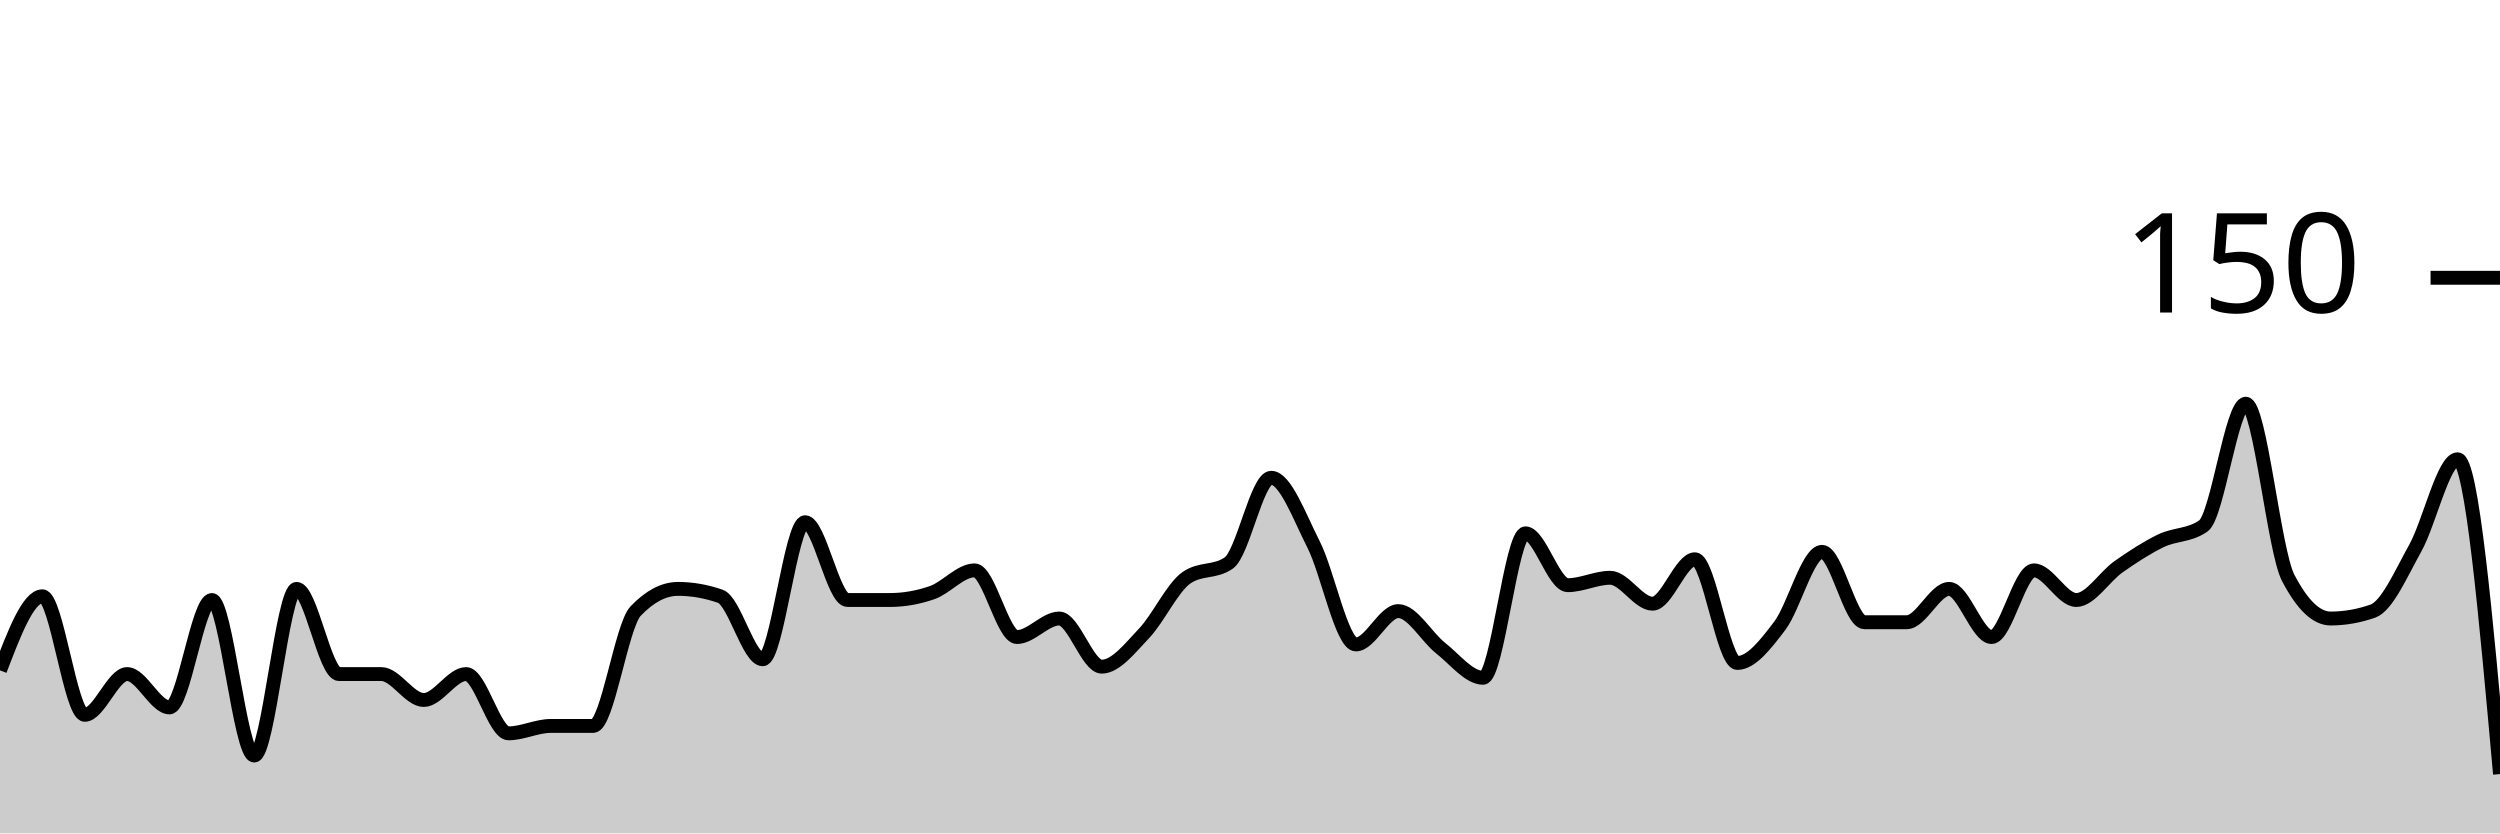
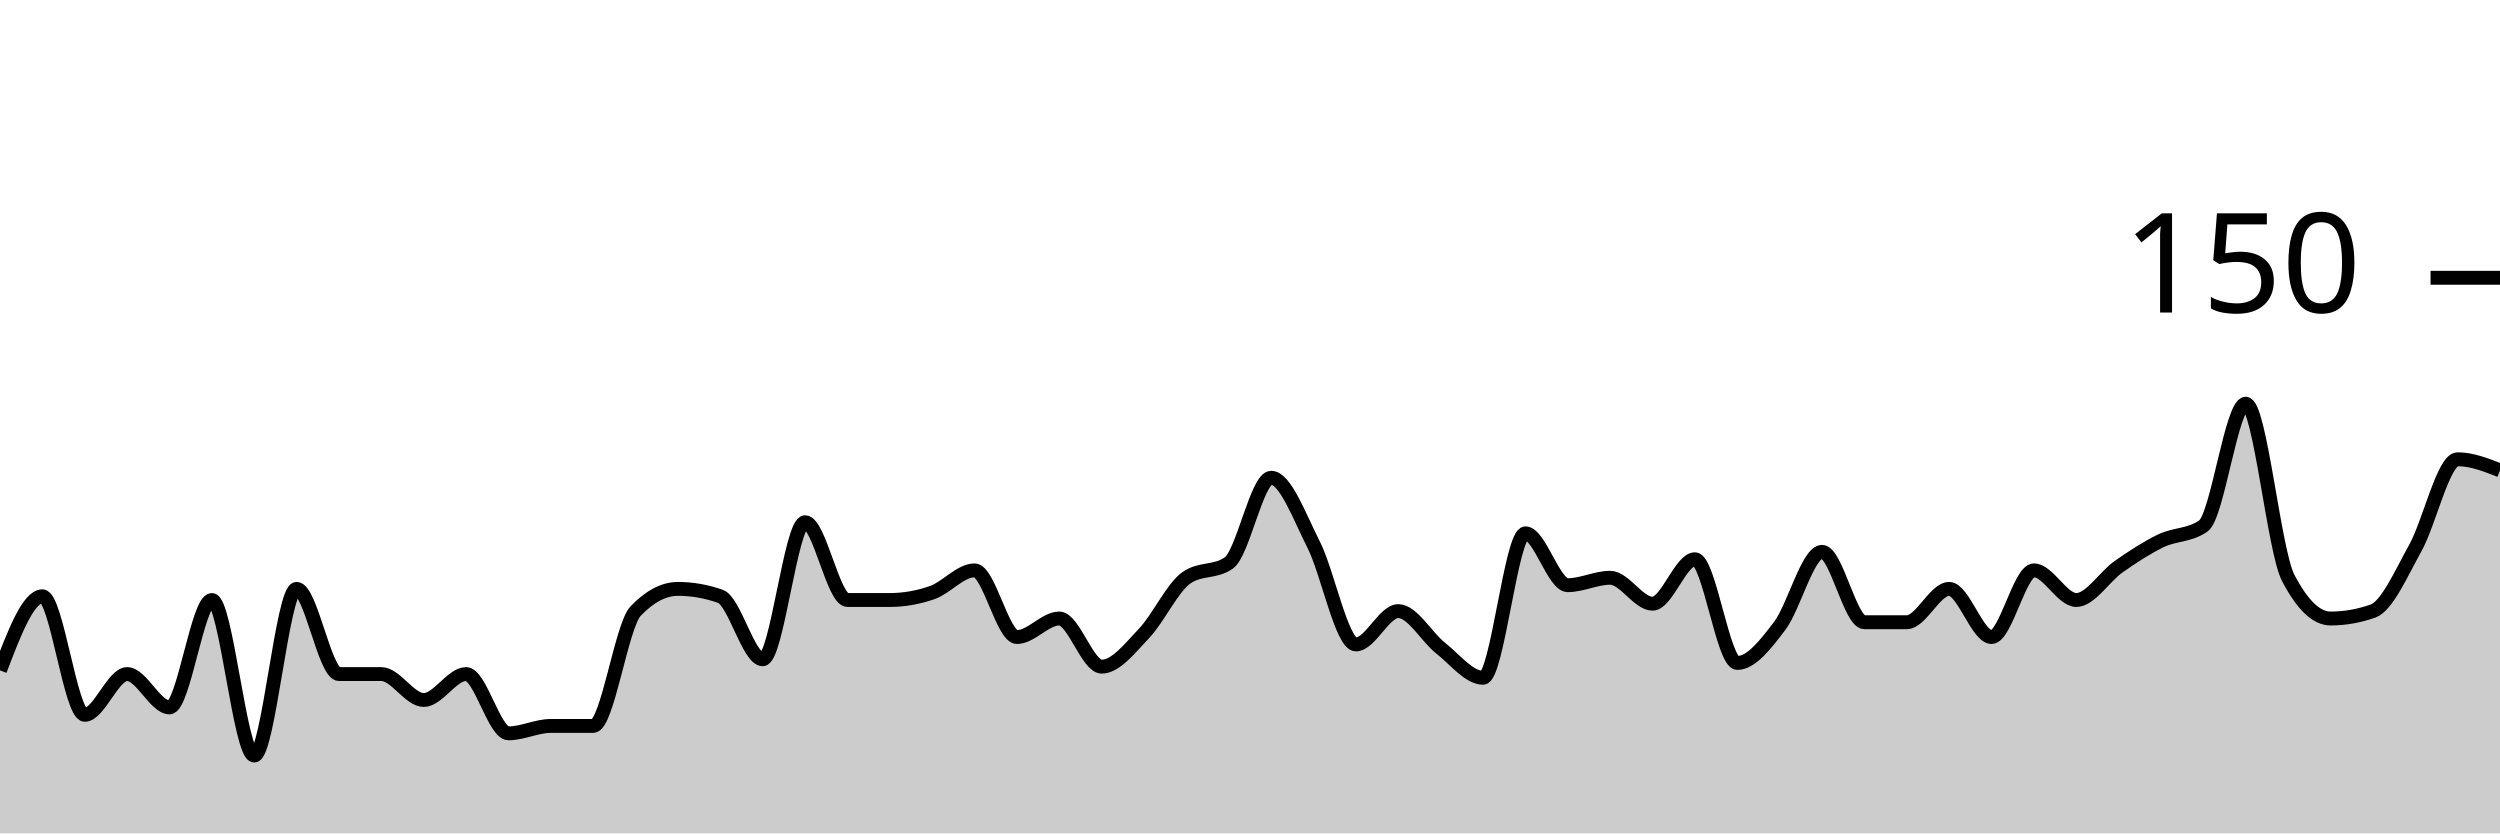
<svg xmlns="http://www.w3.org/2000/svg" viewBox="0 0 180 60">
  <g transform="translate(0,20)">
-     <path class="area" fill="rgba(0, 0, 0, 0.2)" d="M0,28.267C1.017,25.6,2.034,22.933,3.051,22.933C4.068,22.933,5.085,31.467,6.102,31.467C7.119,31.467,8.136,28.533,9.153,28.533C10.169,28.533,11.186,30.933,12.203,30.933C13.22,30.933,14.237,23.2,15.254,23.2C16.271,23.2,17.288,34.4,18.305,34.4C19.322,34.4,20.339,22.4,21.356,22.4C22.373,22.4,23.39,28.533,24.407,28.533C25.424,28.533,26.441,28.533,27.458,28.533C28.475,28.533,29.492,30.4,30.508,30.4C31.525,30.4,32.542,28.533,33.559,28.533C34.576,28.533,35.593,32.8,36.61,32.8C37.627,32.8,38.644,32.267,39.661,32.267C40.678,32.267,41.695,32.267,42.712,32.267C43.729,32.267,44.746,25.067,45.763,24C46.78,22.933,47.797,22.4,48.814,22.4C49.831,22.4,50.847,22.578,51.864,22.933C52.881,23.289,53.898,27.467,54.915,27.467C55.932,27.467,56.949,17.6,57.966,17.6C58.983,17.6,60,23.2,61.017,23.2C62.034,23.2,63.051,23.2,64.068,23.2C65.085,23.2,66.102,23.022,67.119,22.667C68.136,22.311,69.153,21.067,70.169,21.067C71.186,21.067,72.203,25.867,73.22,25.867C74.237,25.867,75.254,24.533,76.271,24.533C77.288,24.533,78.305,28,79.322,28C80.339,28,81.356,26.667,82.373,25.6C83.39,24.533,84.407,22.311,85.424,21.6C86.441,20.889,87.458,21.244,88.475,20.533C89.492,19.822,90.508,14.4,91.525,14.4C92.542,14.4,93.559,17.2,94.576,19.2C95.593,21.2,96.61,26.4,97.627,26.4C98.644,26.4,99.661,24,100.678,24C101.695,24,102.712,25.867,103.729,26.667C104.746,27.467,105.763,28.8,106.78,28.8C107.797,28.8,108.814,18.4,109.831,18.4C110.847,18.4,111.864,22.133,112.881,22.133C113.898,22.133,114.915,21.6,115.932,21.6C116.949,21.6,117.966,23.467,118.983,23.467C120,23.467,121.017,20.267,122.034,20.267C123.051,20.267,124.068,27.733,125.085,27.733C126.102,27.733,127.119,26.4,128.136,25.067C129.153,23.733,130.169,19.733,131.186,19.733C132.203,19.733,133.22,24.8,134.237,24.8C135.254,24.8,136.271,24.8,137.288,24.8C138.305,24.8,139.322,22.4,140.339,22.4C141.356,22.4,142.373,25.867,143.39,25.867C144.407,25.867,145.424,21.067,146.441,21.067C147.458,21.067,148.475,23.2,149.492,23.2C150.508,23.2,151.525,21.511,152.542,20.8C153.559,20.089,154.576,19.422,155.593,18.933C156.61,18.444,157.627,18.578,158.644,17.867C159.661,17.156,160.678,9.067,161.695,9.067C162.712,9.067,163.729,19.644,164.746,21.6C165.763,23.556,166.78,24.533,167.797,24.533C168.814,24.533,169.831,24.356,170.847,24C171.864,23.644,172.881,21.289,173.898,19.467C174.915,17.644,175.932,13.067,176.949,13.067C177.966,13.067,178.983,24.4,180,35.733L180,40C178.983,40,177.966,40,176.949,40C175.932,40,174.915,40,173.898,40C172.881,40,171.864,40,170.847,40C169.831,40,168.814,40,167.797,40C166.78,40,165.763,40,164.746,40C163.729,40,162.712,40,161.695,40C160.678,40,159.661,40,158.644,40C157.627,40,156.61,40,155.593,40C154.576,40,153.559,40,152.542,40C151.525,40,150.508,40,149.492,40C148.475,40,147.458,40,146.441,40C145.424,40,144.407,40,143.39,40C142.373,40,141.356,40,140.339,40C139.322,40,138.305,40,137.288,40C136.271,40,135.254,40,134.237,40C133.22,40,132.203,40,131.186,40C130.169,40,129.153,40,128.136,40C127.119,40,126.102,40,125.085,40C124.068,40,123.051,40,122.034,40C121.017,40,120,40,118.983,40C117.966,40,116.949,40,115.932,40C114.915,40,113.898,40,112.881,40C111.864,40,110.847,40,109.831,40C108.814,40,107.797,40,106.78,40C105.763,40,104.746,40,103.729,40C102.712,40,101.695,40,100.678,40C99.661,40,98.644,40,97.627,40C96.61,40,95.593,40,94.576,40C93.559,40,92.542,40,91.525,40C90.508,40,89.492,40,88.475,40C87.458,40,86.441,40,85.424,40C84.407,40,83.39,40,82.373,40C81.356,40,80.339,40,79.322,40C78.305,40,77.288,40,76.271,40C75.254,40,74.237,40,73.22,40C72.203,40,71.186,40,70.169,40C69.153,40,68.136,40,67.119,40C66.102,40,65.085,40,64.068,40C63.051,40,62.034,40,61.017,40C60,40,58.983,40,57.966,40C56.949,40,55.932,40,54.915,40C53.898,40,52.881,40,51.864,40C50.847,40,49.831,40,48.814,40C47.797,40,46.78,40,45.763,40C44.746,40,43.729,40,42.712,40C41.695,40,40.678,40,39.661,40C38.644,40,37.627,40,36.61,40C35.593,40,34.576,40,33.559,40C32.542,40,31.525,40,30.508,40C29.492,40,28.475,40,27.458,40C26.441,40,25.424,40,24.407,40C23.39,40,22.373,40,21.356,40C20.339,40,19.322,40,18.305,40C17.288,40,16.271,40,15.254,40C14.237,40,13.22,40,12.203,40C11.186,40,10.169,40,9.153,40C8.136,40,7.119,40,6.102,40C5.085,40,4.068,40,3.051,40C2.034,40,1.017,40,0,40Z" />
-     <path class="line" stroke="black" fill="none" d="M0,28.267C1.017,25.6,2.034,22.933,3.051,22.933C4.068,22.933,5.085,31.467,6.102,31.467C7.119,31.467,8.136,28.533,9.153,28.533C10.169,28.533,11.186,30.933,12.203,30.933C13.22,30.933,14.237,23.2,15.254,23.2C16.271,23.2,17.288,34.4,18.305,34.4C19.322,34.4,20.339,22.4,21.356,22.4C22.373,22.4,23.39,28.533,24.407,28.533C25.424,28.533,26.441,28.533,27.458,28.533C28.475,28.533,29.492,30.4,30.508,30.4C31.525,30.4,32.542,28.533,33.559,28.533C34.576,28.533,35.593,32.8,36.61,32.8C37.627,32.8,38.644,32.267,39.661,32.267C40.678,32.267,41.695,32.267,42.712,32.267C43.729,32.267,44.746,25.067,45.763,24C46.78,22.933,47.797,22.4,48.814,22.4C49.831,22.4,50.847,22.578,51.864,22.933C52.881,23.289,53.898,27.467,54.915,27.467C55.932,27.467,56.949,17.6,57.966,17.6C58.983,17.6,60,23.2,61.017,23.2C62.034,23.2,63.051,23.2,64.068,23.2C65.085,23.2,66.102,23.022,67.119,22.667C68.136,22.311,69.153,21.067,70.169,21.067C71.186,21.067,72.203,25.867,73.22,25.867C74.237,25.867,75.254,24.533,76.271,24.533C77.288,24.533,78.305,28,79.322,28C80.339,28,81.356,26.667,82.373,25.6C83.39,24.533,84.407,22.311,85.424,21.6C86.441,20.889,87.458,21.244,88.475,20.533C89.492,19.822,90.508,14.4,91.525,14.4C92.542,14.4,93.559,17.2,94.576,19.2C95.593,21.2,96.61,26.4,97.627,26.4C98.644,26.4,99.661,24,100.678,24C101.695,24,102.712,25.867,103.729,26.667C104.746,27.467,105.763,28.8,106.78,28.8C107.797,28.8,108.814,18.4,109.831,18.4C110.847,18.4,111.864,22.133,112.881,22.133C113.898,22.133,114.915,21.6,115.932,21.6C116.949,21.6,117.966,23.467,118.983,23.467C120,23.467,121.017,20.267,122.034,20.267C123.051,20.267,124.068,27.733,125.085,27.733C126.102,27.733,127.119,26.4,128.136,25.067C129.153,23.733,130.169,19.733,131.186,19.733C132.203,19.733,133.22,24.8,134.237,24.8C135.254,24.8,136.271,24.8,137.288,24.8C138.305,24.8,139.322,22.4,140.339,22.4C141.356,22.4,142.373,25.867,143.39,25.867C144.407,25.867,145.424,21.067,146.441,21.067C147.458,21.067,148.475,23.2,149.492,23.2C150.508,23.2,151.525,21.511,152.542,20.8C153.559,20.089,154.576,19.422,155.593,18.933C156.61,18.444,157.627,18.578,158.644,17.867C159.661,17.156,160.678,9.067,161.695,9.067C162.712,9.067,163.729,19.644,164.746,21.6C165.763,23.556,166.78,24.533,167.797,24.533C168.814,24.533,169.831,24.356,170.847,24C171.864,23.644,172.881,21.289,173.898,19.467C174.915,17.644,175.932,13.067,176.949,13.067C177.966,13.067,178.983,24.4,180,35.733" />
+     <path class="area" fill="rgba(0, 0, 0, 0.2)" d="M0,28.267C1.017,25.6,2.034,22.933,3.051,22.933C4.068,22.933,5.085,31.467,6.102,31.467C7.119,31.467,8.136,28.533,9.153,28.533C10.169,28.533,11.186,30.933,12.203,30.933C13.22,30.933,14.237,23.2,15.254,23.2C16.271,23.2,17.288,34.4,18.305,34.4C19.322,34.4,20.339,22.4,21.356,22.4C22.373,22.4,23.39,28.533,24.407,28.533C25.424,28.533,26.441,28.533,27.458,28.533C28.475,28.533,29.492,30.4,30.508,30.4C31.525,30.4,32.542,28.533,33.559,28.533C34.576,28.533,35.593,32.8,36.61,32.8C37.627,32.8,38.644,32.267,39.661,32.267C40.678,32.267,41.695,32.267,42.712,32.267C43.729,32.267,44.746,25.067,45.763,24C46.78,22.933,47.797,22.4,48.814,22.4C49.831,22.4,50.847,22.578,51.864,22.933C52.881,23.289,53.898,27.467,54.915,27.467C55.932,27.467,56.949,17.6,57.966,17.6C58.983,17.6,60,23.2,61.017,23.2C62.034,23.2,63.051,23.2,64.068,23.2C65.085,23.2,66.102,23.022,67.119,22.667C68.136,22.311,69.153,21.067,70.169,21.067C71.186,21.067,72.203,25.867,73.22,25.867C74.237,25.867,75.254,24.533,76.271,24.533C77.288,24.533,78.305,28,79.322,28C80.339,28,81.356,26.667,82.373,25.6C83.39,24.533,84.407,22.311,85.424,21.6C86.441,20.889,87.458,21.244,88.475,20.533C89.492,19.822,90.508,14.4,91.525,14.4C92.542,14.4,93.559,17.2,94.576,19.2C95.593,21.2,96.61,26.4,97.627,26.4C98.644,26.4,99.661,24,100.678,24C101.695,24,102.712,25.867,103.729,26.667C104.746,27.467,105.763,28.8,106.78,28.8C107.797,28.8,108.814,18.4,109.831,18.4C110.847,18.4,111.864,22.133,112.881,22.133C113.898,22.133,114.915,21.6,115.932,21.6C116.949,21.6,117.966,23.467,118.983,23.467C120,23.467,121.017,20.267,122.034,20.267C123.051,20.267,124.068,27.733,125.085,27.733C126.102,27.733,127.119,26.4,128.136,25.067C129.153,23.733,130.169,19.733,131.186,19.733C132.203,19.733,133.22,24.8,134.237,24.8C135.254,24.8,136.271,24.8,137.288,24.8C138.305,24.8,139.322,22.4,140.339,22.4C141.356,22.4,142.373,25.867,143.39,25.867C144.407,25.867,145.424,21.067,146.441,21.067C147.458,21.067,148.475,23.2,149.492,23.2C150.508,23.2,151.525,21.511,152.542,20.8C153.559,20.089,154.576,19.422,155.593,18.933C156.61,18.444,157.627,18.578,158.644,17.867C159.661,17.156,160.678,9.067,161.695,9.067C162.712,9.067,163.729,19.644,164.746,21.6C165.763,23.556,166.78,24.533,167.797,24.533C168.814,24.533,169.831,24.356,170.847,24C171.864,23.644,172.881,21.289,173.898,19.467C174.915,17.644,175.932,13.067,176.949,13.067C177.966,13.067,178.983,13.467,180,13.867L180,40C178.983,40,177.966,40,176.949,40C175.932,40,174.915,40,173.898,40C172.881,40,171.864,40,170.847,40C169.831,40,168.814,40,167.797,40C166.78,40,165.763,40,164.746,40C163.729,40,162.712,40,161.695,40C160.678,40,159.661,40,158.644,40C157.627,40,156.61,40,155.593,40C154.576,40,153.559,40,152.542,40C151.525,40,150.508,40,149.492,40C148.475,40,147.458,40,146.441,40C145.424,40,144.407,40,143.39,40C142.373,40,141.356,40,140.339,40C139.322,40,138.305,40,137.288,40C136.271,40,135.254,40,134.237,40C133.22,40,132.203,40,131.186,40C130.169,40,129.153,40,128.136,40C127.119,40,126.102,40,125.085,40C124.068,40,123.051,40,122.034,40C121.017,40,120,40,118.983,40C117.966,40,116.949,40,115.932,40C114.915,40,113.898,40,112.881,40C111.864,40,110.847,40,109.831,40C108.814,40,107.797,40,106.78,40C105.763,40,104.746,40,103.729,40C102.712,40,101.695,40,100.678,40C99.661,40,98.644,40,97.627,40C96.61,40,95.593,40,94.576,40C93.559,40,92.542,40,91.525,40C90.508,40,89.492,40,88.475,40C87.458,40,86.441,40,85.424,40C84.407,40,83.39,40,82.373,40C81.356,40,80.339,40,79.322,40C78.305,40,77.288,40,76.271,40C75.254,40,74.237,40,73.22,40C72.203,40,71.186,40,70.169,40C69.153,40,68.136,40,67.119,40C66.102,40,65.085,40,64.068,40C63.051,40,62.034,40,61.017,40C60,40,58.983,40,57.966,40C56.949,40,55.932,40,54.915,40C53.898,40,52.881,40,51.864,40C50.847,40,49.831,40,48.814,40C47.797,40,46.78,40,45.763,40C44.746,40,43.729,40,42.712,40C41.695,40,40.678,40,39.661,40C38.644,40,37.627,40,36.61,40C35.593,40,34.576,40,33.559,40C32.542,40,31.525,40,30.508,40C29.492,40,28.475,40,27.458,40C26.441,40,25.424,40,24.407,40C23.39,40,22.373,40,21.356,40C20.339,40,19.322,40,18.305,40C17.288,40,16.271,40,15.254,40C14.237,40,13.22,40,12.203,40C11.186,40,10.169,40,9.153,40C8.136,40,7.119,40,6.102,40C5.085,40,4.068,40,3.051,40C2.034,40,1.017,40,0,40Z" />
+     <path class="line" stroke="black" fill="none" d="M0,28.267C1.017,25.6,2.034,22.933,3.051,22.933C4.068,22.933,5.085,31.467,6.102,31.467C7.119,31.467,8.136,28.533,9.153,28.533C10.169,28.533,11.186,30.933,12.203,30.933C13.22,30.933,14.237,23.2,15.254,23.2C16.271,23.2,17.288,34.4,18.305,34.4C19.322,34.4,20.339,22.4,21.356,22.4C22.373,22.4,23.39,28.533,24.407,28.533C25.424,28.533,26.441,28.533,27.458,28.533C28.475,28.533,29.492,30.4,30.508,30.4C31.525,30.4,32.542,28.533,33.559,28.533C34.576,28.533,35.593,32.8,36.61,32.8C37.627,32.8,38.644,32.267,39.661,32.267C40.678,32.267,41.695,32.267,42.712,32.267C43.729,32.267,44.746,25.067,45.763,24C46.78,22.933,47.797,22.4,48.814,22.4C49.831,22.4,50.847,22.578,51.864,22.933C52.881,23.289,53.898,27.467,54.915,27.467C55.932,27.467,56.949,17.6,57.966,17.6C58.983,17.6,60,23.2,61.017,23.2C62.034,23.2,63.051,23.2,64.068,23.2C65.085,23.2,66.102,23.022,67.119,22.667C68.136,22.311,69.153,21.067,70.169,21.067C71.186,21.067,72.203,25.867,73.22,25.867C74.237,25.867,75.254,24.533,76.271,24.533C77.288,24.533,78.305,28,79.322,28C80.339,28,81.356,26.667,82.373,25.6C83.39,24.533,84.407,22.311,85.424,21.6C86.441,20.889,87.458,21.244,88.475,20.533C89.492,19.822,90.508,14.4,91.525,14.4C92.542,14.4,93.559,17.2,94.576,19.2C95.593,21.2,96.61,26.4,97.627,26.4C98.644,26.4,99.661,24,100.678,24C101.695,24,102.712,25.867,103.729,26.667C104.746,27.467,105.763,28.8,106.78,28.8C107.797,28.8,108.814,18.4,109.831,18.4C110.847,18.4,111.864,22.133,112.881,22.133C113.898,22.133,114.915,21.6,115.932,21.6C116.949,21.6,117.966,23.467,118.983,23.467C120,23.467,121.017,20.267,122.034,20.267C123.051,20.267,124.068,27.733,125.085,27.733C126.102,27.733,127.119,26.4,128.136,25.067C129.153,23.733,130.169,19.733,131.186,19.733C132.203,19.733,133.22,24.8,134.237,24.8C135.254,24.8,136.271,24.8,137.288,24.8C138.305,24.8,139.322,22.4,140.339,22.4C141.356,22.4,142.373,25.867,143.39,25.867C144.407,25.867,145.424,21.067,146.441,21.067C147.458,21.067,148.475,23.2,149.492,23.2C150.508,23.2,151.525,21.511,152.542,20.8C153.559,20.089,154.576,19.422,155.593,18.933C156.61,18.444,157.627,18.578,158.644,17.867C159.661,17.156,160.678,9.067,161.695,9.067C162.712,9.067,163.729,19.644,164.746,21.6C165.763,23.556,166.78,24.533,167.797,24.533C168.814,24.533,169.831,24.356,170.847,24C171.864,23.644,172.881,21.289,173.898,19.467C174.915,17.644,175.932,13.067,176.949,13.067C177.966,13.067,178.983,13.467,180,13.867" />
    <path class="axis-ceiling" stroke-width="1" stroke="black" fill="none" d="M175,0L180,0" />
    <text class="axis-ceiling-label" font-family="sans-serif" text-anchor="end" font-size="10px" x="170" y="2.5">150</text>
  </g>
</svg>
